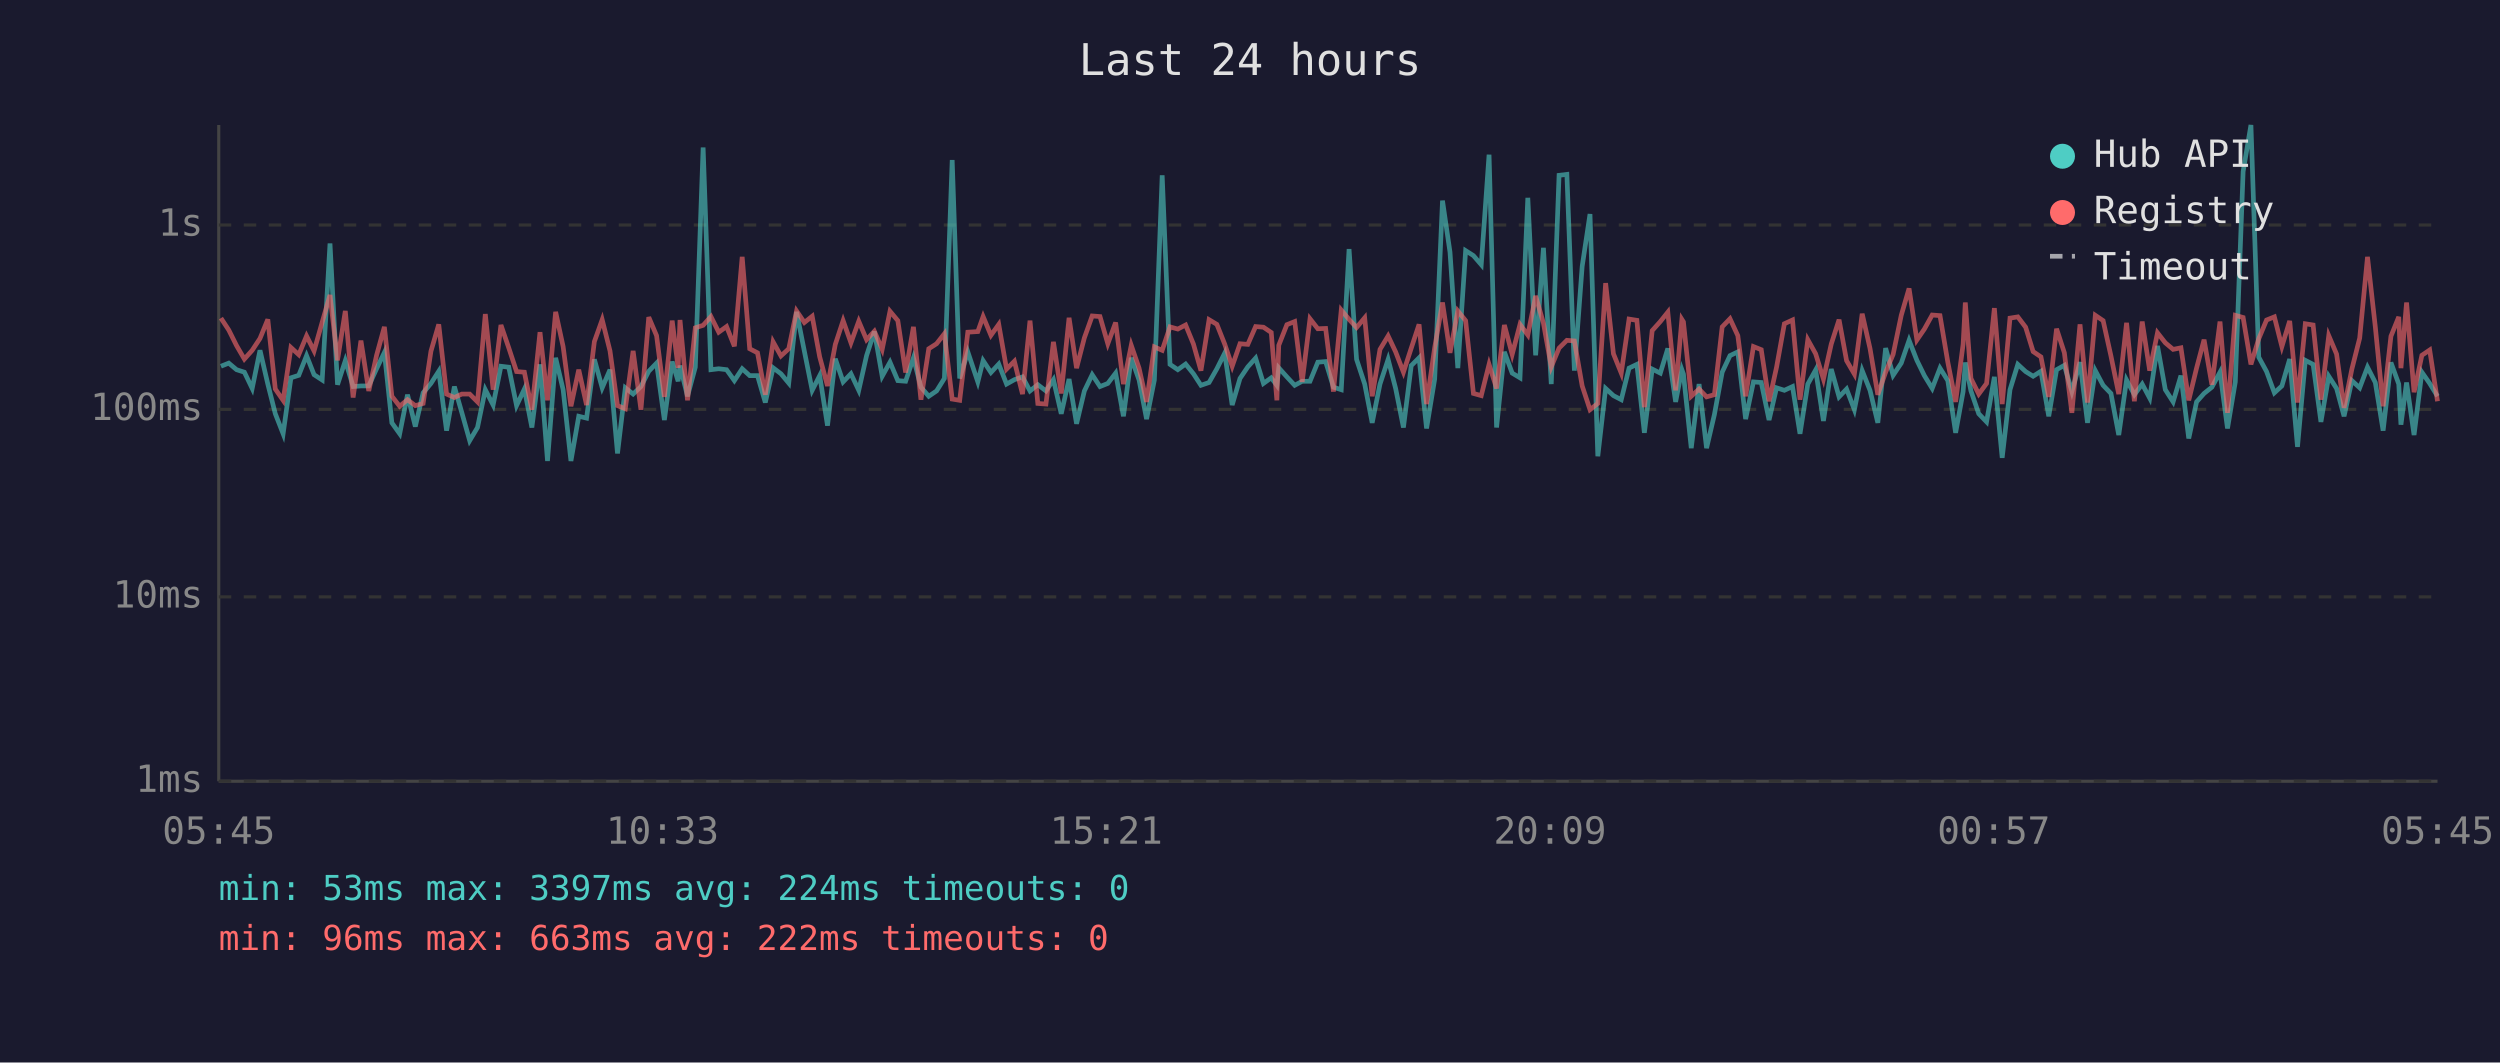
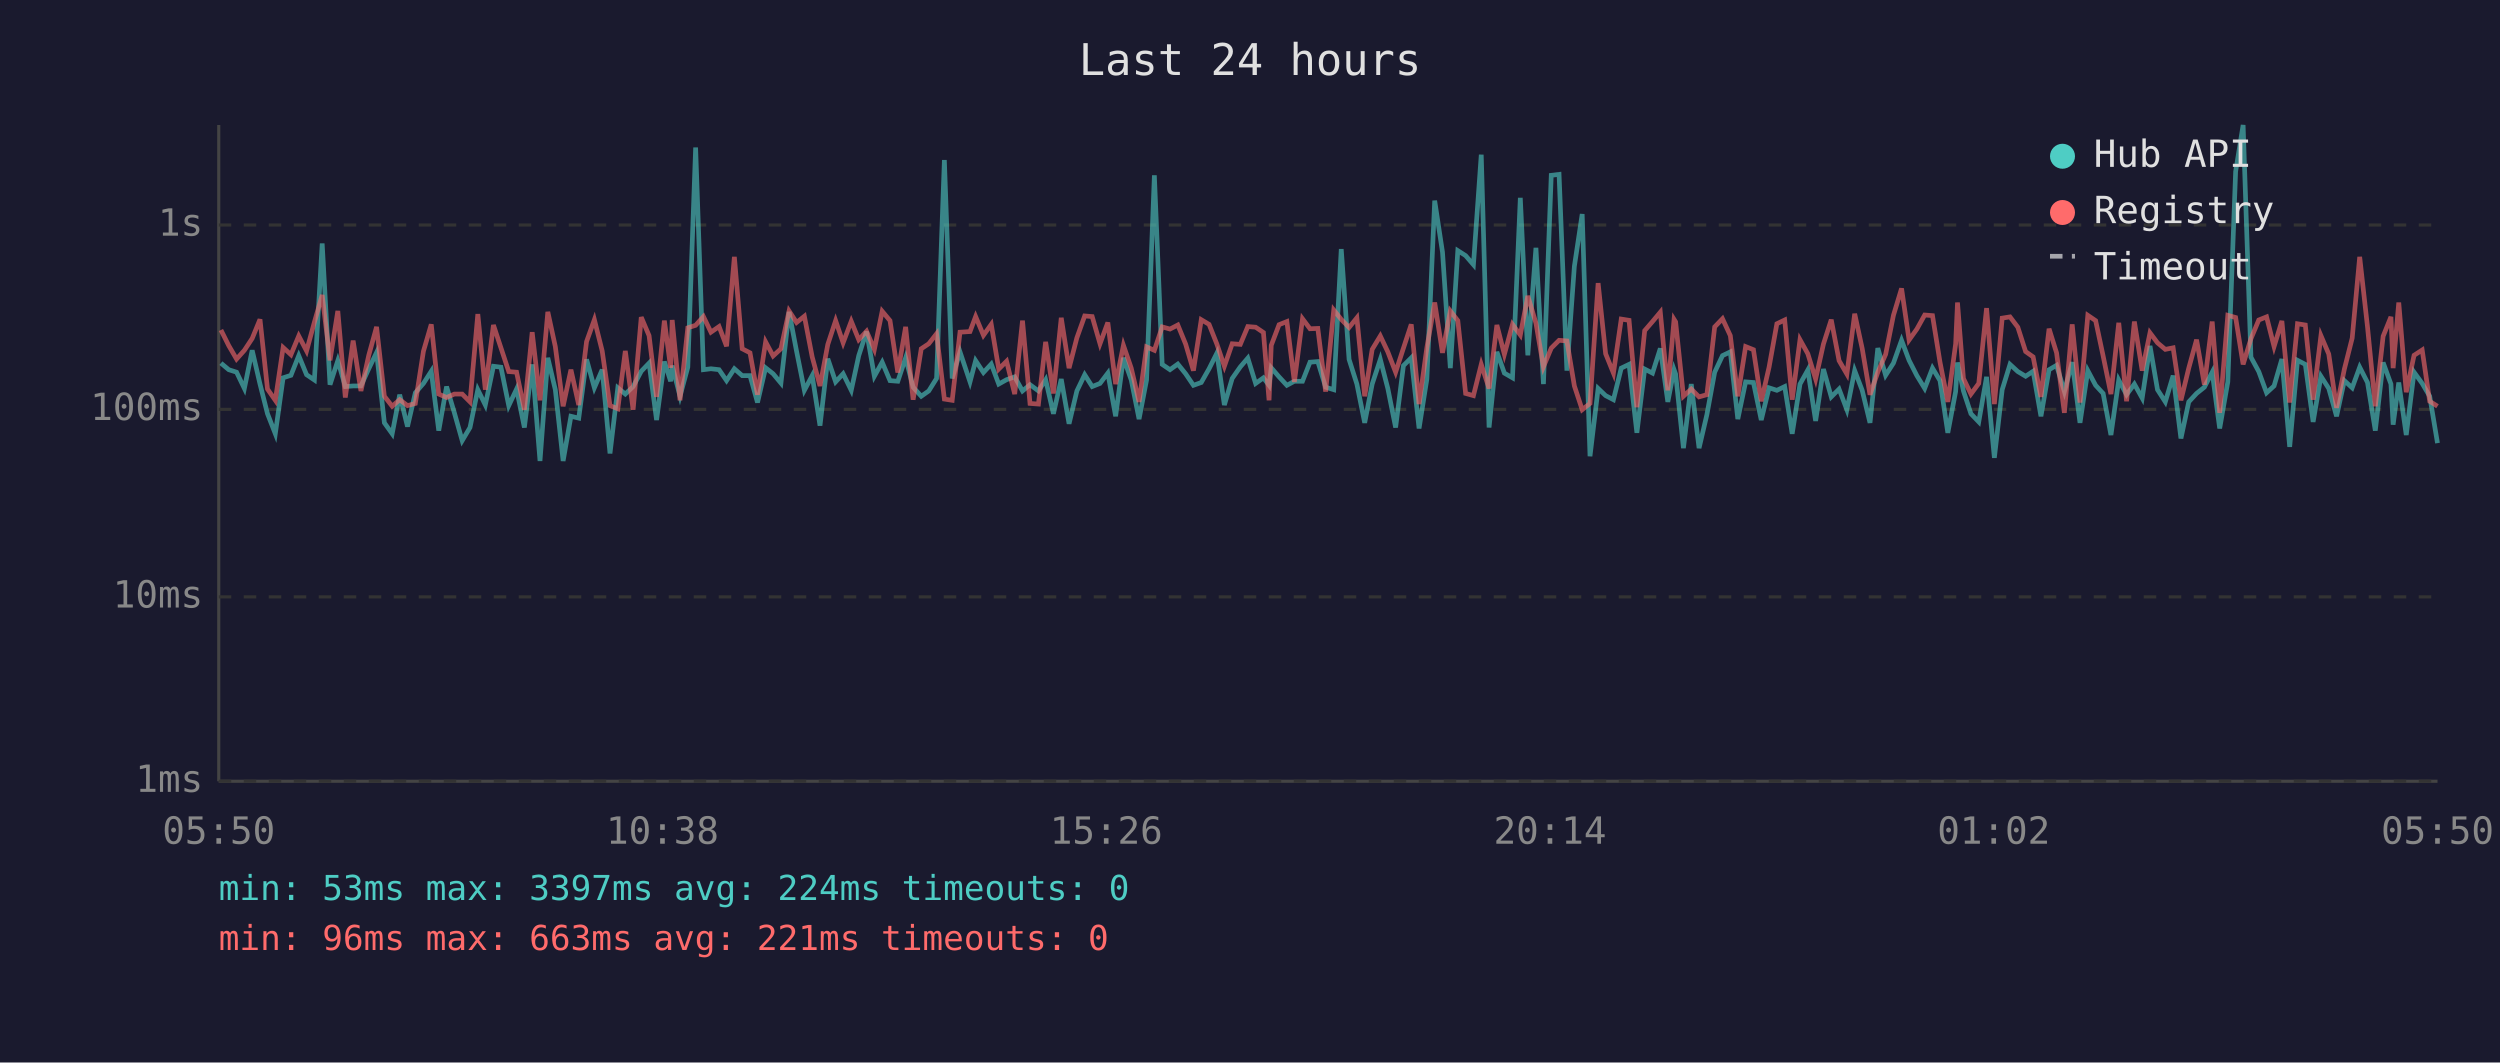
<svg xmlns="http://www.w3.org/2000/svg" viewBox="0 0 800 340" font-family="monospace" font-size="12">
  <rect width="800" height="340" fill="#1a1a2e" />
  <text x="400" y="24" fill="#e0e0e0" font-size="14" text-anchor="middle">Last 24 hours</text>
  <line x1="70" y1="40" x2="70" y2="250" stroke="#444" stroke-width="1" />
  <line x1="70" y1="250" x2="780" y2="250" stroke="#444" stroke-width="1" />
  <line x1="70" y1="250" x2="780" y2="250" stroke="#333" stroke-width="1" stroke-dasharray="4" />
  <text x="65" y="250" fill="#888" text-anchor="end" dominant-baseline="middle">1ms</text>
  <line x1="70" y1="191" x2="780" y2="191" stroke="#333" stroke-width="1" stroke-dasharray="4" />
  <text x="65" y="191" fill="#888" text-anchor="end" dominant-baseline="middle">10ms</text>
  <line x1="70" y1="131" x2="780" y2="131" stroke="#333" stroke-width="1" stroke-dasharray="4" />
  <text x="65" y="131" fill="#888" text-anchor="end" dominant-baseline="middle">100ms</text>
  <line x1="70" y1="72" x2="780" y2="72" stroke="#333" stroke-width="1" stroke-dasharray="4" />
  <text x="65" y="72" fill="#888" text-anchor="end" dominant-baseline="middle">1s</text>
-   <text x="70" y="270" fill="#888" text-anchor="middle">05:45</text>
-   <text x="212" y="270" fill="#888" text-anchor="middle">10:33</text>
-   <text x="354" y="270" fill="#888" text-anchor="middle">15:21</text>
-   <text x="496" y="270" fill="#888" text-anchor="middle">20:09</text>
-   <text x="638" y="270" fill="#888" text-anchor="middle">00:57</text>
-   <text x="780" y="270" fill="#888" text-anchor="middle">05:45</text>
-   <polyline points="70.7,117.2 73.2,116.2 75.7,118.3 78.2,119.1 80.7,124.3 83.2,112.1 85.7,122.9 88.1,132.4 90.6,138.8 93.1,120.9 95.6,120.1 98.1,113.8 100.5,119.9 103.1,121.6 105.6,77.9 108.0,123.1 110.5,115.4 113.0,123.7 115.5,123.5 118.0,123.5 120.5,118.0 123.0,112.8 125.4,135.3 127.9,138.8 130.4,126.3 132.9,136.5 135.4,125.7 137.9,122.7 140.4,118.8 142.9,137.8 145.4,123.7 147.8,132.1 150.3,141.0 152.8,136.8 155.3,124.7 157.8,129.6 160.3,117.2 162.8,117.5 165.3,129.8 167.8,124.5 170.2,136.8 172.8,116.6 175.2,147.5 177.8,114.5 180.2,124.7 182.7,147.5 185.2,133.2 187.7,133.8 190.2,115.0 192.7,124.1 195.2,118.3 197.6,145.1 200.1,124.1 202.6,126.1 205.1,123.7 207.6,118.8 210.1,116.2 212.6,134.4 215.1,115.7 217.0,122.0 217.6,117.0 220.0,126.8 222.5,117.5 225.0,47.2 227.5,118.3 230.0,118.0 232.5,118.3 235.0,121.8 237.5,118.0 239.9,120.2 242.4,120.2 244.9,128.8 247.4,117.7 249.9,119.6 252.4,122.6 254.9,99.8 257.4,112.4 259.9,124.9 262.3,120.2 264.8,136.2 267.3,114.8 269.8,122.2 272.3,119.6 274.8,124.9 277.3,113.8 279.8,106.1 282.3,120.4 284.8,115.9 287.3,121.8 289.8,122.0 292.3,114.5 294.7,123.9 297.2,126.8 299.7,125.1 302.2,121.1 304.7,51.2 307.1,121.1 309.7,112.6 312.9,122.2 314.6,115.4 317.1,119.2 319.6,116.5 322.1,122.9 324.6,121.5 327.2,120.6 329.6,125.1 332.1,123.1 334.7,125.1 337.1,121.5 339.6,132.4 342.1,121.3 344.5,135.6 347.0,125.1 349.5,119.9 352.0,123.7 354.5,122.7 357.0,119.4 359.5,133.2 362.0,114.5 364.5,121.6 366.9,134.1 369.4,121.6 371.9,56.1 374.4,116.6 376.9,118.3 379.4,116.5 381.9,119.6 384.3,123.3 386.9,122.4 389.4,118.0 391.9,113.0 394.3,129.6 396.8,121.1 399.3,117.4 401.8,114.6 404.3,122.7 406.8,120.9 408.6,123.3 409.2,117.7 411.8,120.6 414.3,123.3 416.7,122.0 419.2,122.0 421.7,115.9 424.2,115.7 426.7,123.9 429.2,124.7 431.7,79.7 434.1,115.0 436.7,122.9 439.1,135.3 441.6,122.9 444.2,115.0 446.6,124.3 449.1,136.8 451.6,117.0 454.1,114.5 456.5,137.1 459.1,121.3 461.6,64.2 464.0,80.7 466.5,117.8 469.0,80.2 471.5,81.8 474.0,84.7 476.5,49.5 478.9,136.8 481.4,112.6 483.9,119.4 486.4,120.9 488.9,63.3 491.4,113.7 493.9,79.3 496.4,122.9 498.9,56.1 501.4,55.8 503.8,118.6 506.3,85.2 508.8,68.5 511.3,146.0 513.8,124.3 516.3,126.6 518.8,127.9 521.3,117.8 523.8,116.6 526.2,138.5 528.7,118.1 531.3,119.4 533.7,111.5 536.2,128.6 538.2,118.3 538.7,119.7 541.2,143.4 543.7,122.9 546.1,143.4 548.6,132.7 551.1,119.1 553.6,113.8 556.1,112.6 558.6,134.1 561.1,122.2 563.6,122.4 566.1,134.4 568.5,124.1 571.0,124.9 573.6,123.7 576.0,138.8 578.5,122.9 581.0,118.4 583.5,134.7 586.0,118.1 588.5,127.0 590.9,124.5 593.4,131.1 595.9,118.6 598.4,124.9 600.9,135.3 603.4,111.4 605.8,120.1 608.4,116.2 610.9,108.9 613.4,115.3 615.8,120.2 618.3,124.3 620.8,117.8 623.3,121.8 625.8,138.5 628.2,125.3 628.9,116.0 630.7,125.1 633.2,132.4 635.7,135.0 638.2,120.6 640.7,146.5 643.2,124.7 645.7,116.6 648.2,118.9 650.6,120.4 653.1,118.8 655.6,133.2 658.1,118.3 660.6,116.9 663.0,125.3 665.6,115.9 668.0,135.3 670.5,118.6 673.0,123.3 675.5,125.9 678.0,139.2 680.5,121.6 683.0,126.3 685.5,122.9 687.9,127.4 690.4,110.7 692.9,124.7 695.4,128.6 697.9,120.2 700.4,140.3 702.9,128.6 705.3,125.9 707.8,123.9 710.4,119.1 712.8,137.1 715.3,122.2 717.8,54.9 720.3,40.0 722.8,114.3 725.3,118.9 727.8,125.7 730.2,123.5 732.7,114.9 735.2,143.0 737.7,115.3 740.2,116.6 742.7,135.0 745.2,120.4 747.7,124.3 750.1,133.2 752.6,121.8 755.1,124.1 757.6,117.5 760.1,122.4 762.6,137.8 765.1,116.0 767.6,122.9 768.3,135.9 770.1,122.4 772.5,139.2 775.0,119.1 777.5,122.7 780.0,126.8" fill="none" stroke="#4ecdc4" stroke-width="1.5" opacity="0.6" />
-   <polyline points="70.7,101.8 73.2,105.6 75.7,110.6 78.2,114.9 80.7,112.1 83.2,108.3 85.7,102.2 88.1,124.5 90.6,128.1 93.1,111.2 95.6,113.5 98.1,107.5 100.5,112.3 103.1,103.1 105.6,94.4 108.0,115.3 110.5,99.5 113.0,127.2 115.5,109.0 118.0,125.1 120.5,113.7 123.0,104.6 125.4,126.8 127.9,130.0 130.4,127.9 132.9,129.8 135.4,129.1 137.9,112.4 140.4,103.8 142.9,126.1 145.4,127.2 147.8,126.1 150.3,126.1 152.8,128.6 155.3,100.5 157.8,124.7 160.3,104.0 162.8,111.3 165.3,118.9 167.8,119.1 170.2,131.1 172.8,106.3 175.2,128.1 177.8,99.8 180.2,110.9 182.7,130.0 185.2,118.3 187.7,129.6 190.2,109.3 192.7,102.3 195.2,112.3 197.6,129.8 200.1,130.8 202.6,112.3 205.1,131.1 207.6,101.5 210.1,107.4 212.6,127.0 215.1,102.6 217.0,117.7 217.6,102.4 220.0,128.1 222.5,104.9 225.0,104.1 227.5,101.3 230.0,106.3 232.5,104.5 235.0,110.8 237.5,82.2 239.9,111.6 242.4,112.9 244.9,126.3 247.4,109.4 249.9,113.9 252.4,111.6 254.9,99.5 257.4,103.2 259.9,101.2 262.3,114.2 264.8,123.5 267.3,110.2 269.8,102.6 272.3,109.7 274.8,102.8 277.3,108.7 279.8,106.0 282.3,111.8 284.8,99.6 287.3,102.6 289.8,119.2 292.3,104.6 294.7,127.9 297.2,111.6 299.7,110.0 302.2,106.8 304.7,127.7 307.1,128.1 309.7,106.3 312.9,106.1 314.6,101.3 317.1,107.3 319.6,103.8 322.1,118.1 324.6,115.6 327.2,126.1 329.6,102.6 332.1,129.1 334.7,129.3 337.1,109.4 339.6,125.9 342.1,101.7 344.5,117.8 347.0,108.1 349.5,101.1 352.0,101.3 354.5,110.0 357.0,103.2 359.5,122.9 362.0,110.5 364.5,117.8 366.9,128.6 369.4,111.0 371.9,112.1 374.4,104.6 376.9,105.3 379.4,104.0 381.9,110.1 384.3,118.6 386.9,102.3 389.4,103.8 391.9,110.1 394.3,117.2 396.8,110.0 399.3,110.2 401.8,104.5 404.3,104.7 406.8,106.4 408.6,128.1 409.2,110.5 411.8,103.9 414.3,102.9 416.7,122.2 419.2,102.0 421.7,105.2 424.2,105.1 426.7,125.3 429.2,99.2 431.7,102.2 434.1,104.8 436.7,101.7 439.1,126.8 441.6,111.8 444.2,107.5 446.6,112.6 449.1,119.1 451.6,111.4 454.1,103.8 456.5,129.3 459.1,111.2 461.6,96.8 464.0,112.9 466.5,99.5 469.0,102.6 471.5,125.9 474.0,126.6 476.5,116.6 478.9,124.3 481.4,104.0 483.9,113.4 486.4,103.8 488.9,107.2 491.4,94.7 493.9,103.4 496.4,117.4 498.9,111.4 501.4,108.9 503.8,109.1 506.3,123.5 508.8,131.1 511.3,129.1 513.8,90.6 516.3,113.2 518.8,119.4 521.3,102.1 523.8,102.5 526.2,130.3 528.7,105.8 531.3,102.9 533.7,99.9 536.2,124.9 538.2,102.2 538.7,103.0 541.2,126.8 543.7,124.5 546.1,127.0 548.6,126.3 551.1,104.6 553.6,102.0 556.1,107.4 558.6,126.8 561.1,110.9 563.6,111.9 566.1,128.4 568.5,117.5 571.0,103.6 573.6,102.4 576.0,127.9 578.5,108.7 581.0,113.2 583.5,121.3 586.0,110.1 588.5,102.3 590.9,115.4 593.4,119.7 595.9,100.4 598.4,111.5 600.9,126.3 603.4,119.1 605.8,113.4 608.4,100.9 610.9,92.3 613.4,108.8 615.8,105.3 618.3,100.8 620.8,101.0 623.3,115.9 625.8,128.6 628.2,110.1 628.9,96.8 630.7,121.1 633.2,126.1 635.7,122.7 638.2,98.6 640.7,129.3 643.2,101.8 645.7,101.4 648.2,104.7 650.6,112.5 653.1,114.2 655.6,127.0 658.1,105.2 660.6,112.9 663.0,132.1 665.6,103.8 668.0,128.8 670.5,100.9 673.0,102.6 675.5,113.9 678.0,126.1 680.5,103.3 683.0,128.4 685.5,102.9 687.9,118.6 690.4,106.5 692.9,109.7 695.4,111.8 697.9,111.3 700.4,128.1 702.9,117.8 705.3,108.7 707.8,123.1 710.4,102.9 712.8,132.1 715.3,100.9 717.8,101.6 720.3,116.6 722.8,108.4 725.3,102.4 727.8,101.4 730.2,110.9 732.7,102.7 735.2,128.8 737.7,103.6 740.2,104.0 742.7,127.9 745.2,107.4 747.7,113.3 750.1,130.5 752.6,118.1 755.1,108.2 757.6,82.2 760.1,104.6 762.6,130.0 765.1,107.6 767.6,101.4 768.3,117.8 770.1,96.8 772.5,125.5 775.0,113.7 777.5,112.0 780.0,128.4" fill="none" stroke="#ff6b6b" stroke-width="1.5" opacity="0.6" />
+   <text x="70" y="270" fill="#888" text-anchor="middle">05:50</text>
+   <text x="212" y="270" fill="#888" text-anchor="middle">10:38</text>
+   <text x="354" y="270" fill="#888" text-anchor="middle">15:26</text>
+   <text x="496" y="270" fill="#888" text-anchor="middle">20:14</text>
+   <text x="638" y="270" fill="#888" text-anchor="middle">01:02</text>
+   <text x="780" y="270" fill="#888" text-anchor="middle">05:50</text>
+   <polyline points="70.7,116.2 73.2,118.3 75.7,119.1 78.2,124.3 80.7,112.1 83.2,122.9 85.6,132.4 88.1,138.8 90.6,120.9 93.1,120.1 95.6,113.8 98.1,119.9 100.6,121.6 103.1,77.9 105.6,123.1 108.1,115.4 110.5,123.7 113.0,123.5 115.5,123.5 118.0,118.0 120.5,112.8 123.0,135.3 125.5,138.8 127.9,126.3 130.4,136.5 132.9,125.7 135.5,122.7 138.0,118.8 140.4,137.8 142.9,123.7 145.4,132.1 147.9,141.0 150.4,136.8 152.9,124.7 155.3,129.6 157.9,117.2 160.3,117.5 162.8,129.8 165.3,124.5 167.8,136.8 170.3,116.6 172.8,147.5 175.3,114.5 177.7,124.7 180.2,147.5 182.7,133.2 185.2,133.8 187.7,115.0 190.2,124.1 192.7,118.3 195.2,145.1 197.7,124.1 200.1,126.1 202.6,123.7 205.2,118.8 207.7,116.2 210.1,134.4 212.6,115.7 214.6,122.0 215.1,117.0 217.6,126.8 220.1,117.5 222.6,47.2 225.1,118.3 227.5,118.0 230.1,118.3 232.5,121.8 235.0,118.0 237.5,120.2 240.0,120.2 242.4,128.8 245.0,117.7 247.4,119.6 249.9,122.6 252.5,99.8 254.9,112.4 257.4,124.9 259.9,120.2 262.4,136.2 264.9,114.8 267.4,122.2 269.8,119.6 272.4,124.9 274.8,113.8 277.3,106.1 279.8,120.4 282.3,115.9 284.8,121.8 287.3,122.0 289.8,114.5 292.2,123.9 294.8,126.8 297.2,125.1 299.7,121.1 302.2,51.2 304.7,121.1 307.2,112.6 310.4,122.2 312.2,115.4 314.7,119.2 317.2,116.5 319.6,122.9 322.1,121.5 324.7,120.6 327.2,125.1 329.6,123.1 332.3,125.1 334.6,121.5 337.1,132.4 339.6,121.3 342.1,135.6 344.6,125.1 347.1,119.9 349.5,123.7 352.0,122.7 354.5,119.4 357.0,133.2 359.5,114.5 362.0,121.6 364.5,134.1 366.9,121.6 369.4,56.1 371.9,116.6 374.4,118.3 376.9,116.5 379.4,119.6 381.9,123.3 384.4,122.4 386.9,118.0 389.4,113.0 391.8,129.6 394.3,121.1 396.9,117.4 399.3,114.6 401.8,122.7 404.3,120.9 406.1,123.3 406.8,117.7 409.3,120.6 411.8,123.3 414.2,122.0 416.8,122.0 419.2,115.9 421.7,115.7 424.2,123.9 426.8,124.7 429.2,79.7 431.7,115.0 434.2,122.9 436.7,135.3 439.1,122.9 441.7,115.0 444.1,124.3 446.6,136.8 449.1,117.0 451.6,114.5 454.1,137.1 456.6,121.3 459.1,64.2 461.6,80.7 464.1,117.8 466.5,80.2 469.0,81.8 471.5,84.7 474.0,49.5 476.5,136.8 479.0,112.6 481.4,119.4 484.0,120.9 486.5,63.3 488.9,113.7 491.5,79.3 493.9,122.9 496.4,56.1 498.9,55.8 501.4,118.6 503.8,85.2 506.3,68.5 508.8,146.0 511.4,124.3 513.8,126.6 516.3,127.9 518.8,117.8 521.3,116.6 523.8,138.5 526.3,118.1 528.8,119.4 531.3,111.5 533.7,128.6 535.7,118.3 536.2,119.7 538.7,143.4 541.2,122.9 543.7,143.4 546.2,132.7 548.7,119.1 551.2,113.8 553.7,112.6 556.1,134.1 558.6,122.2 561.1,122.4 563.6,134.4 566.1,124.1 568.6,124.9 571.1,123.7 573.5,138.8 576.0,122.9 578.5,118.4 581.0,134.7 583.5,118.1 586.0,127.0 588.5,124.5 591.0,131.1 593.5,118.6 595.9,124.9 598.4,135.3 600.9,111.4 603.4,120.1 605.9,116.2 608.5,108.9 610.9,115.3 613.4,120.2 615.9,124.3 618.4,117.8 620.8,121.8 623.3,138.5 625.8,125.3 626.4,116.0 628.3,125.1 630.7,132.4 633.2,135.0 635.7,120.6 638.2,146.5 640.7,124.7 643.2,116.6 645.7,118.9 648.2,120.4 650.6,118.8 653.1,133.2 655.7,118.3 658.1,116.9 660.6,125.3 663.1,115.9 665.6,135.3 668.1,118.6 670.6,123.3 673.0,125.9 675.5,139.2 678.0,121.6 680.5,126.3 683.0,122.9 685.5,127.4 688.0,110.7 690.4,124.7 692.9,128.6 695.4,120.2 697.9,140.3 700.4,128.6 702.9,125.9 705.4,123.9 707.9,119.1 710.3,137.1 712.9,122.2 715.4,54.9 717.8,40.0 720.3,114.3 722.8,118.9 725.3,125.7 727.7,123.5 730.2,114.9 732.7,143.0 735.2,115.3 737.7,116.6 740.2,135.0 742.7,120.4 745.2,124.3 747.7,133.2 750.2,121.8 752.7,124.1 755.1,117.5 757.6,122.4 760.1,137.8 762.6,116.0 765.1,122.9 765.8,135.9 767.6,122.4 770.0,139.2 772.5,119.1 775.1,122.7 777.5,126.8 780.0,141.8" fill="none" stroke="#4ecdc4" stroke-width="1.5" opacity="0.6" />
+   <polyline points="70.7,105.6 73.2,110.6 75.7,114.9 78.2,112.1 80.7,108.3 83.2,102.2 85.6,124.5 88.1,128.1 90.6,111.2 93.1,113.5 95.6,107.5 98.1,112.3 100.6,103.1 103.1,94.4 105.6,115.3 108.1,99.5 110.5,127.2 113.0,109.0 115.5,125.1 118.0,113.7 120.5,104.6 123.0,126.8 125.5,130.0 127.9,127.9 130.4,129.8 132.9,129.1 135.5,112.4 138.0,103.8 140.4,126.1 142.9,127.2 145.4,126.1 147.9,126.1 150.4,128.6 152.9,100.5 155.3,124.7 157.9,104.0 160.3,111.3 162.8,118.9 165.3,119.1 167.8,131.1 170.3,106.3 172.8,128.1 175.3,99.8 177.7,110.9 180.2,130.0 182.7,118.3 185.2,129.6 187.7,109.3 190.2,102.3 192.7,112.3 195.2,129.8 197.7,130.8 200.1,112.3 202.6,131.1 205.2,101.5 207.7,107.4 210.1,127.0 212.6,102.6 214.6,117.7 215.1,102.4 217.6,128.1 220.1,104.9 222.6,104.1 225.1,101.3 227.5,106.3 230.1,104.5 232.5,110.8 235.0,82.2 237.5,111.6 240.0,112.9 242.4,126.3 245.0,109.4 247.4,113.9 249.9,111.6 252.5,99.5 254.9,103.2 257.4,101.2 259.9,114.2 262.4,123.5 264.9,110.2 267.4,102.6 269.8,109.7 272.4,102.8 274.8,108.7 277.3,106.0 279.8,111.8 282.3,99.6 284.8,102.6 287.3,119.2 289.8,104.6 292.2,127.9 294.8,111.6 297.2,110.0 299.7,106.8 302.2,127.7 304.7,128.1 307.2,106.3 310.4,106.1 312.2,101.3 314.7,107.3 317.2,103.8 319.6,118.1 322.1,115.6 324.7,126.1 327.2,102.6 329.6,129.1 332.3,129.3 334.6,109.4 337.1,125.9 339.6,101.7 342.1,117.8 344.6,108.1 347.1,101.1 349.5,101.3 352.0,110.0 354.5,103.2 357.0,122.9 359.5,110.5 362.0,117.8 364.5,128.6 366.9,111.0 369.4,112.1 371.9,104.6 374.4,105.3 376.9,104.0 379.4,110.1 381.9,118.6 384.4,102.3 386.9,103.8 389.4,110.1 391.8,117.2 394.3,110.0 396.9,110.2 399.3,104.5 401.8,104.7 404.3,106.4 406.1,128.1 406.8,110.5 409.3,103.9 411.8,102.9 414.2,122.2 416.8,102.0 419.2,105.2 421.7,105.1 424.2,125.3 426.8,99.2 429.2,102.2 431.7,104.8 434.2,101.7 436.7,126.8 439.1,111.8 441.7,107.5 444.1,112.6 446.6,119.1 449.1,111.4 451.6,103.8 454.1,129.3 456.6,111.2 459.1,96.8 461.6,112.9 464.1,99.5 466.5,102.6 469.0,125.9 471.5,126.6 474.0,116.6 476.5,124.3 479.0,104.0 481.4,113.4 484.0,103.8 486.5,107.2 488.9,94.7 491.5,103.4 493.9,117.4 496.4,111.4 498.9,108.9 501.4,109.1 503.8,123.5 506.3,131.1 508.8,129.1 511.4,90.6 513.8,113.2 516.3,119.4 518.8,102.1 521.3,102.5 523.8,130.3 526.3,105.8 528.8,102.9 531.3,99.9 533.7,124.9 535.7,102.2 536.2,103.0 538.7,126.8 541.2,124.5 543.7,127.0 546.2,126.3 548.7,104.6 551.2,102.0 553.7,107.4 556.1,126.8 558.6,110.9 561.1,111.9 563.6,128.4 566.1,117.5 568.6,103.6 571.1,102.4 573.5,127.9 576.0,108.7 578.5,113.2 581.0,121.3 583.5,110.1 586.0,102.3 588.5,115.4 591.0,119.7 593.5,100.4 595.9,111.5 598.4,126.3 600.9,119.1 603.4,113.4 605.9,100.9 608.5,92.3 610.9,108.8 613.4,105.3 615.9,100.8 618.4,101.0 620.8,115.9 623.3,128.6 625.8,110.1 626.4,96.8 628.3,121.1 630.7,126.1 633.2,122.7 635.7,98.6 638.2,129.3 640.7,101.8 643.2,101.4 645.7,104.7 648.2,112.5 650.6,114.2 653.1,127.0 655.7,105.2 658.1,112.9 660.6,132.1 663.1,103.8 665.6,128.8 668.1,100.9 670.6,102.6 673.0,113.9 675.5,126.1 678.0,103.3 680.5,128.4 683.0,102.9 685.5,118.6 688.0,106.5 690.4,109.7 692.9,111.8 695.4,111.3 697.9,128.1 700.4,117.8 702.9,108.7 705.4,123.1 707.9,102.9 710.3,132.1 712.9,100.9 715.4,101.6 717.8,116.6 720.3,108.4 722.8,102.4 725.3,101.4 727.7,110.9 730.2,102.7 732.7,128.8 735.2,103.6 737.7,104.0 740.2,127.9 742.7,107.4 745.2,113.3 747.7,130.5 750.2,118.1 752.7,108.2 755.1,82.2 757.6,104.6 760.1,130.0 762.6,107.6 765.1,101.4 765.8,117.8 767.6,96.8 770.0,125.5 772.5,113.7 775.1,112.0 777.5,128.4 780.0,130.0" fill="none" stroke="#ff6b6b" stroke-width="1.5" opacity="0.6" />
  <circle cx="660" cy="50" r="4" fill="#4ecdc4" />
  <text x="670" y="50" fill="#e0e0e0" dominant-baseline="middle">Hub API</text>
  <circle cx="660" cy="68" r="4" fill="#ff6b6b" />
  <text x="670" y="68" fill="#e0e0e0" dominant-baseline="middle">Registry</text>
  <line x1="656" y1="82" x2="664" y2="82" stroke="#e0e0e0" stroke-width="1.5" stroke-dasharray="4,3" opacity="0.7" />
  <text x="670" y="86" fill="#e0e0e0" dominant-baseline="middle">Timeout</text>
  <text x="70" y="288" fill="#4ecdc4" font-size="11">min: 53ms  max: 3397ms  avg: 224ms  timeouts: 0</text>
-   <text x="70" y="304" fill="#ff6b6b" font-size="11">min: 96ms  max: 663ms  avg: 222ms  timeouts: 0</text>
+   <text x="70" y="304" fill="#ff6b6b" font-size="11">min: 96ms  max: 663ms  avg: 221ms  timeouts: 0</text>
</svg>
